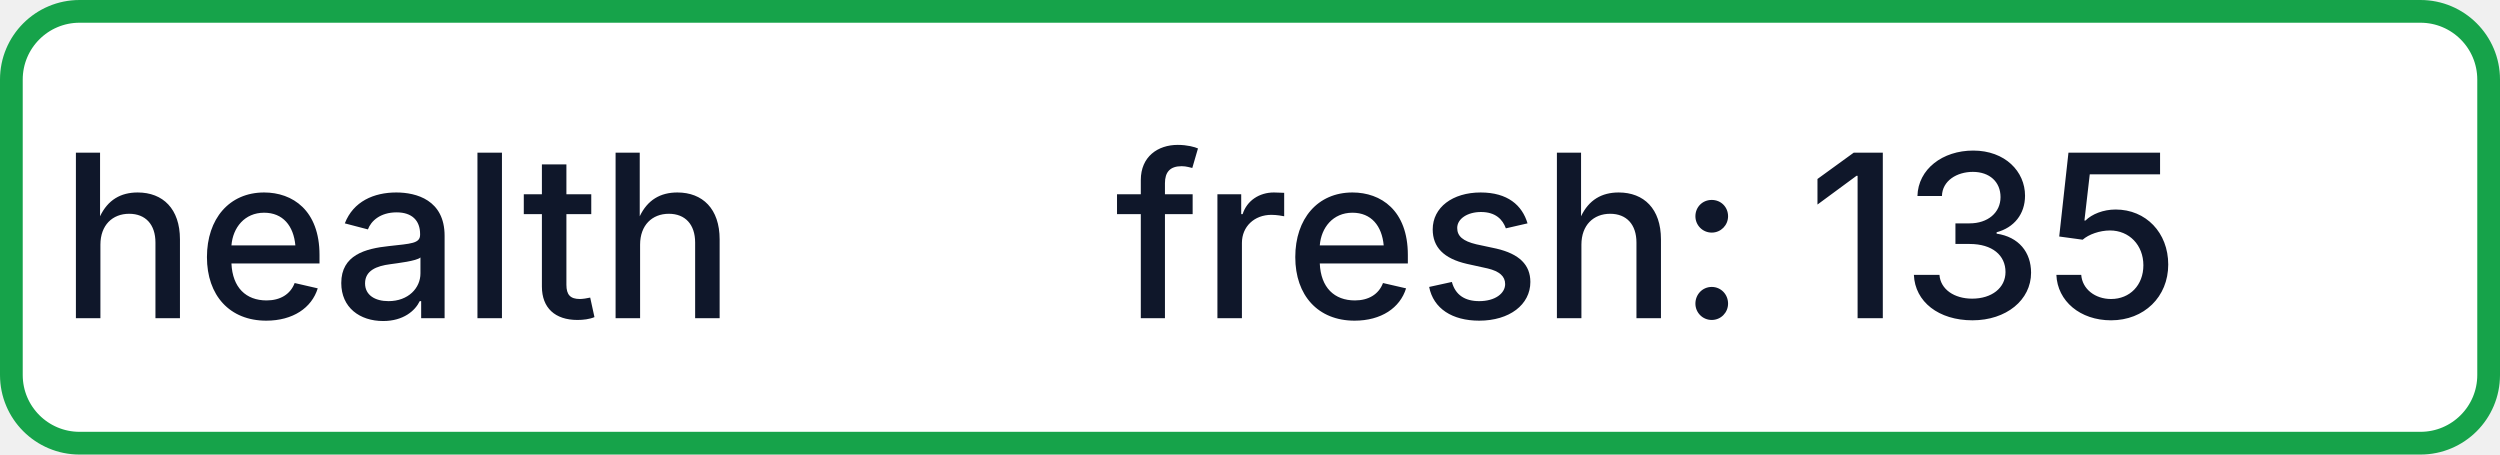
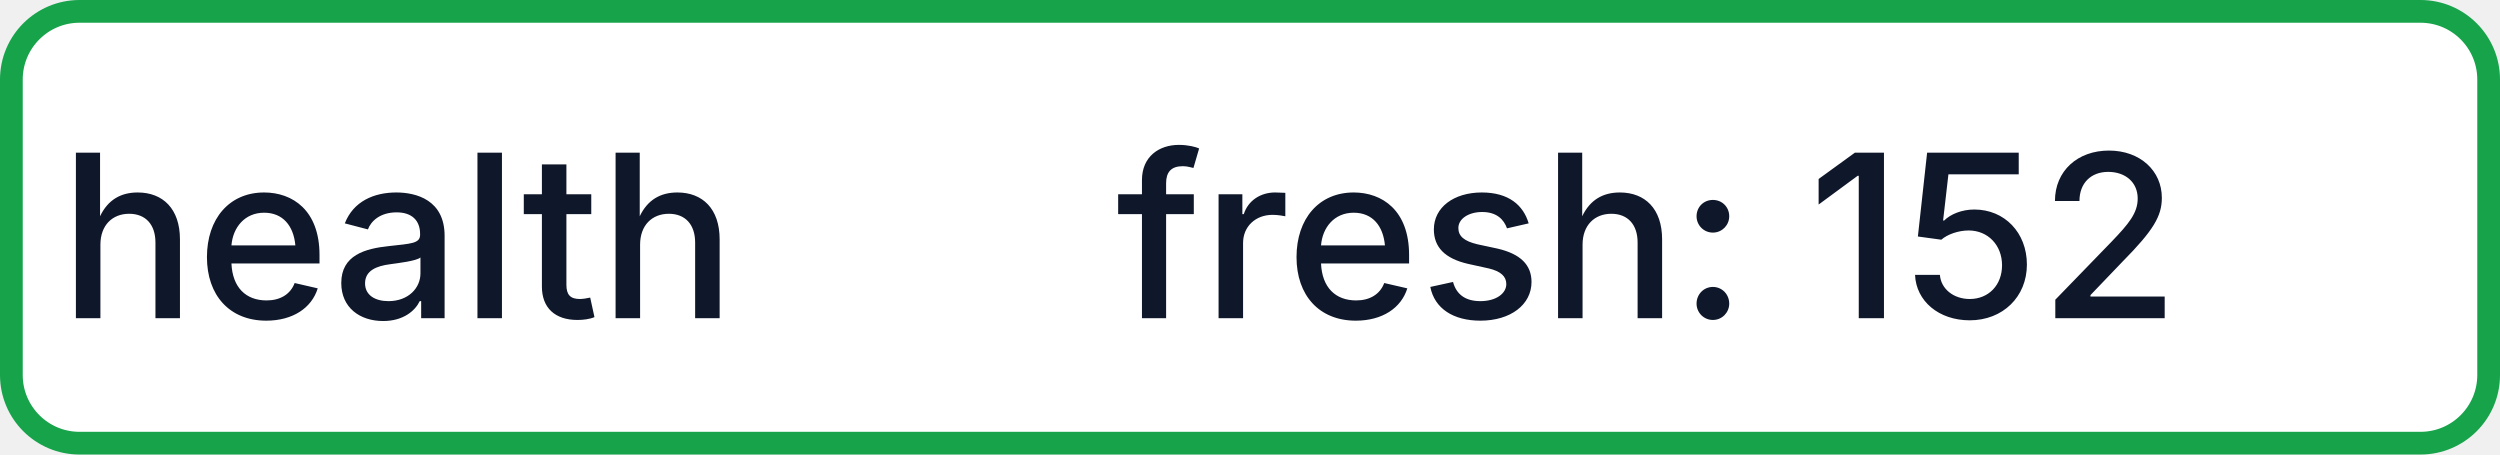
- <svg xmlns="http://www.w3.org/2000/svg" width="110" height="20" role="img" aria-label="health: fresh: 135">
+ <svg xmlns="http://www.w3.org/2000/svg" width="110" height="20" role="img" aria-label="health: fresh: 152">
  <rect x="0.5" y="0.5" width="109" height="19" rx="3" fill="#FFFFFF" stroke="#16A34A" stroke-width="1" />
  <g fill="#0F172A" text-anchor="middle" font-family="-apple-system,BlinkMacSystemFont,Segoe UI,sans-serif" font-size="10" font-weight="500">
    <text x="17.5" y="14">health</text>
-     <text x="72.5" y="14" textLength="68" lengthAdjust="spacingAndGlyphs">fresh: 135</text>
+     <text x="72.5" y="14" textLength="68" lengthAdjust="spacingAndGlyphs">fresh: 152</text>
  </g>
</svg>
